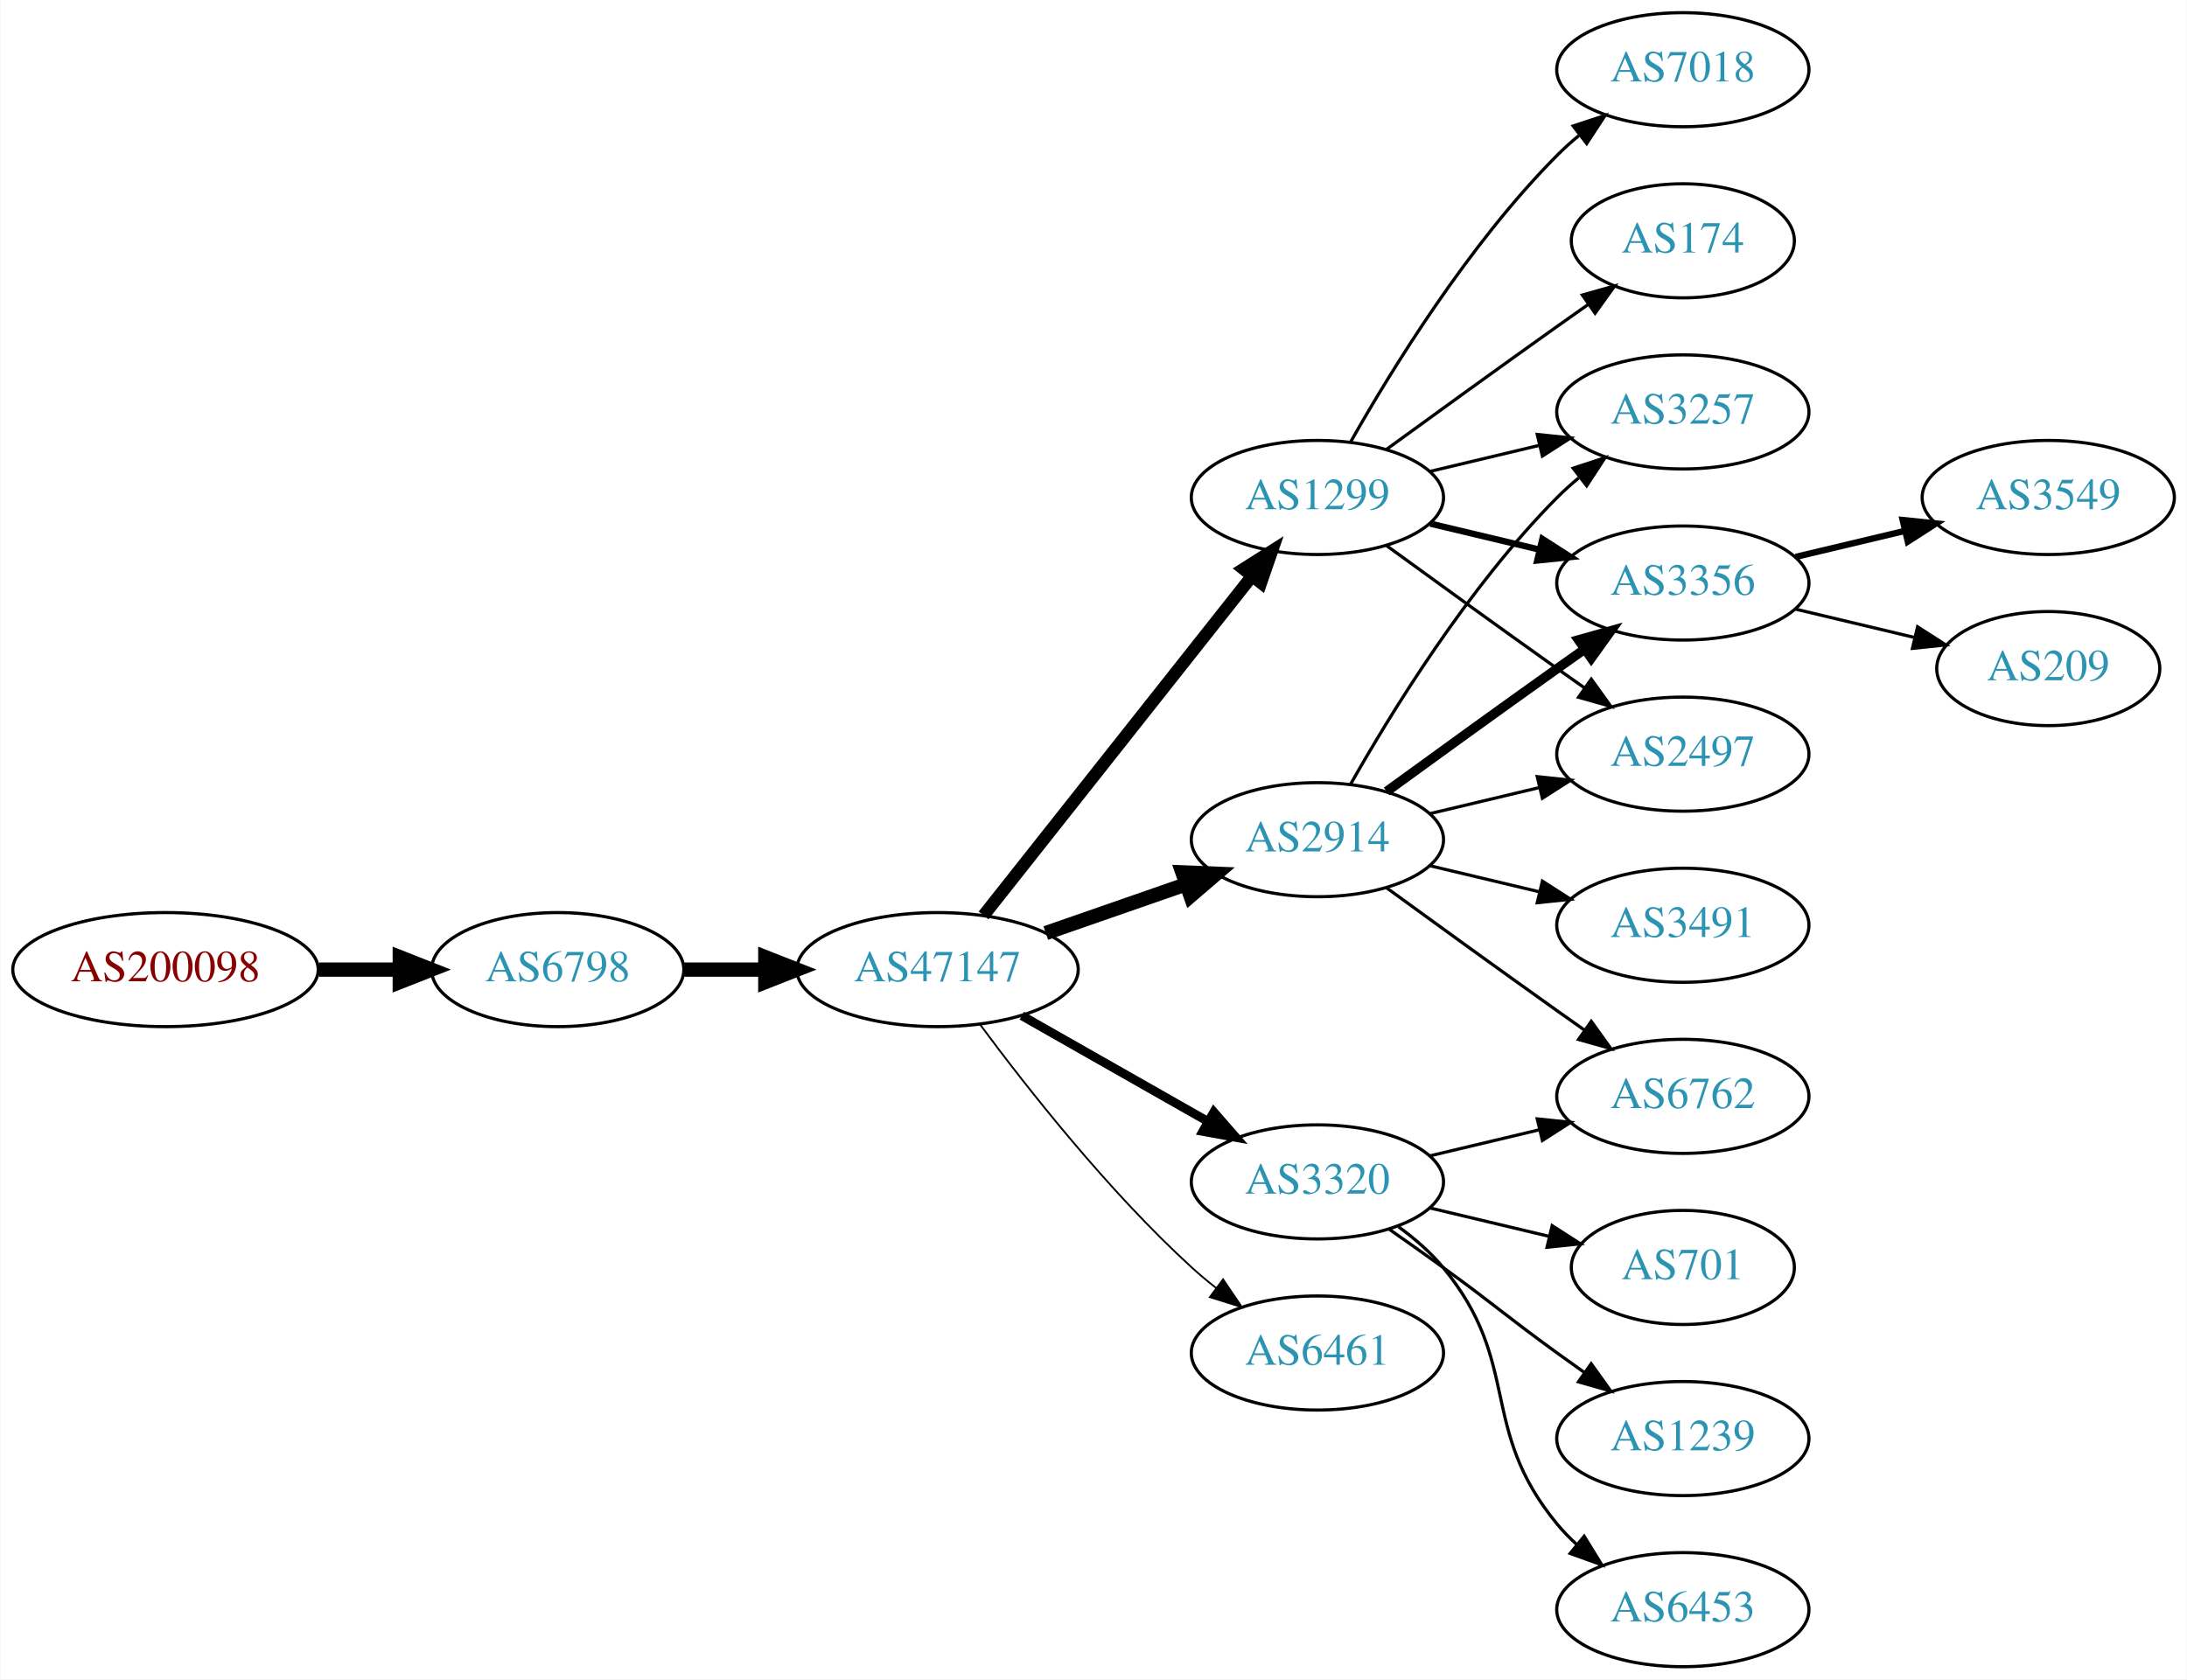
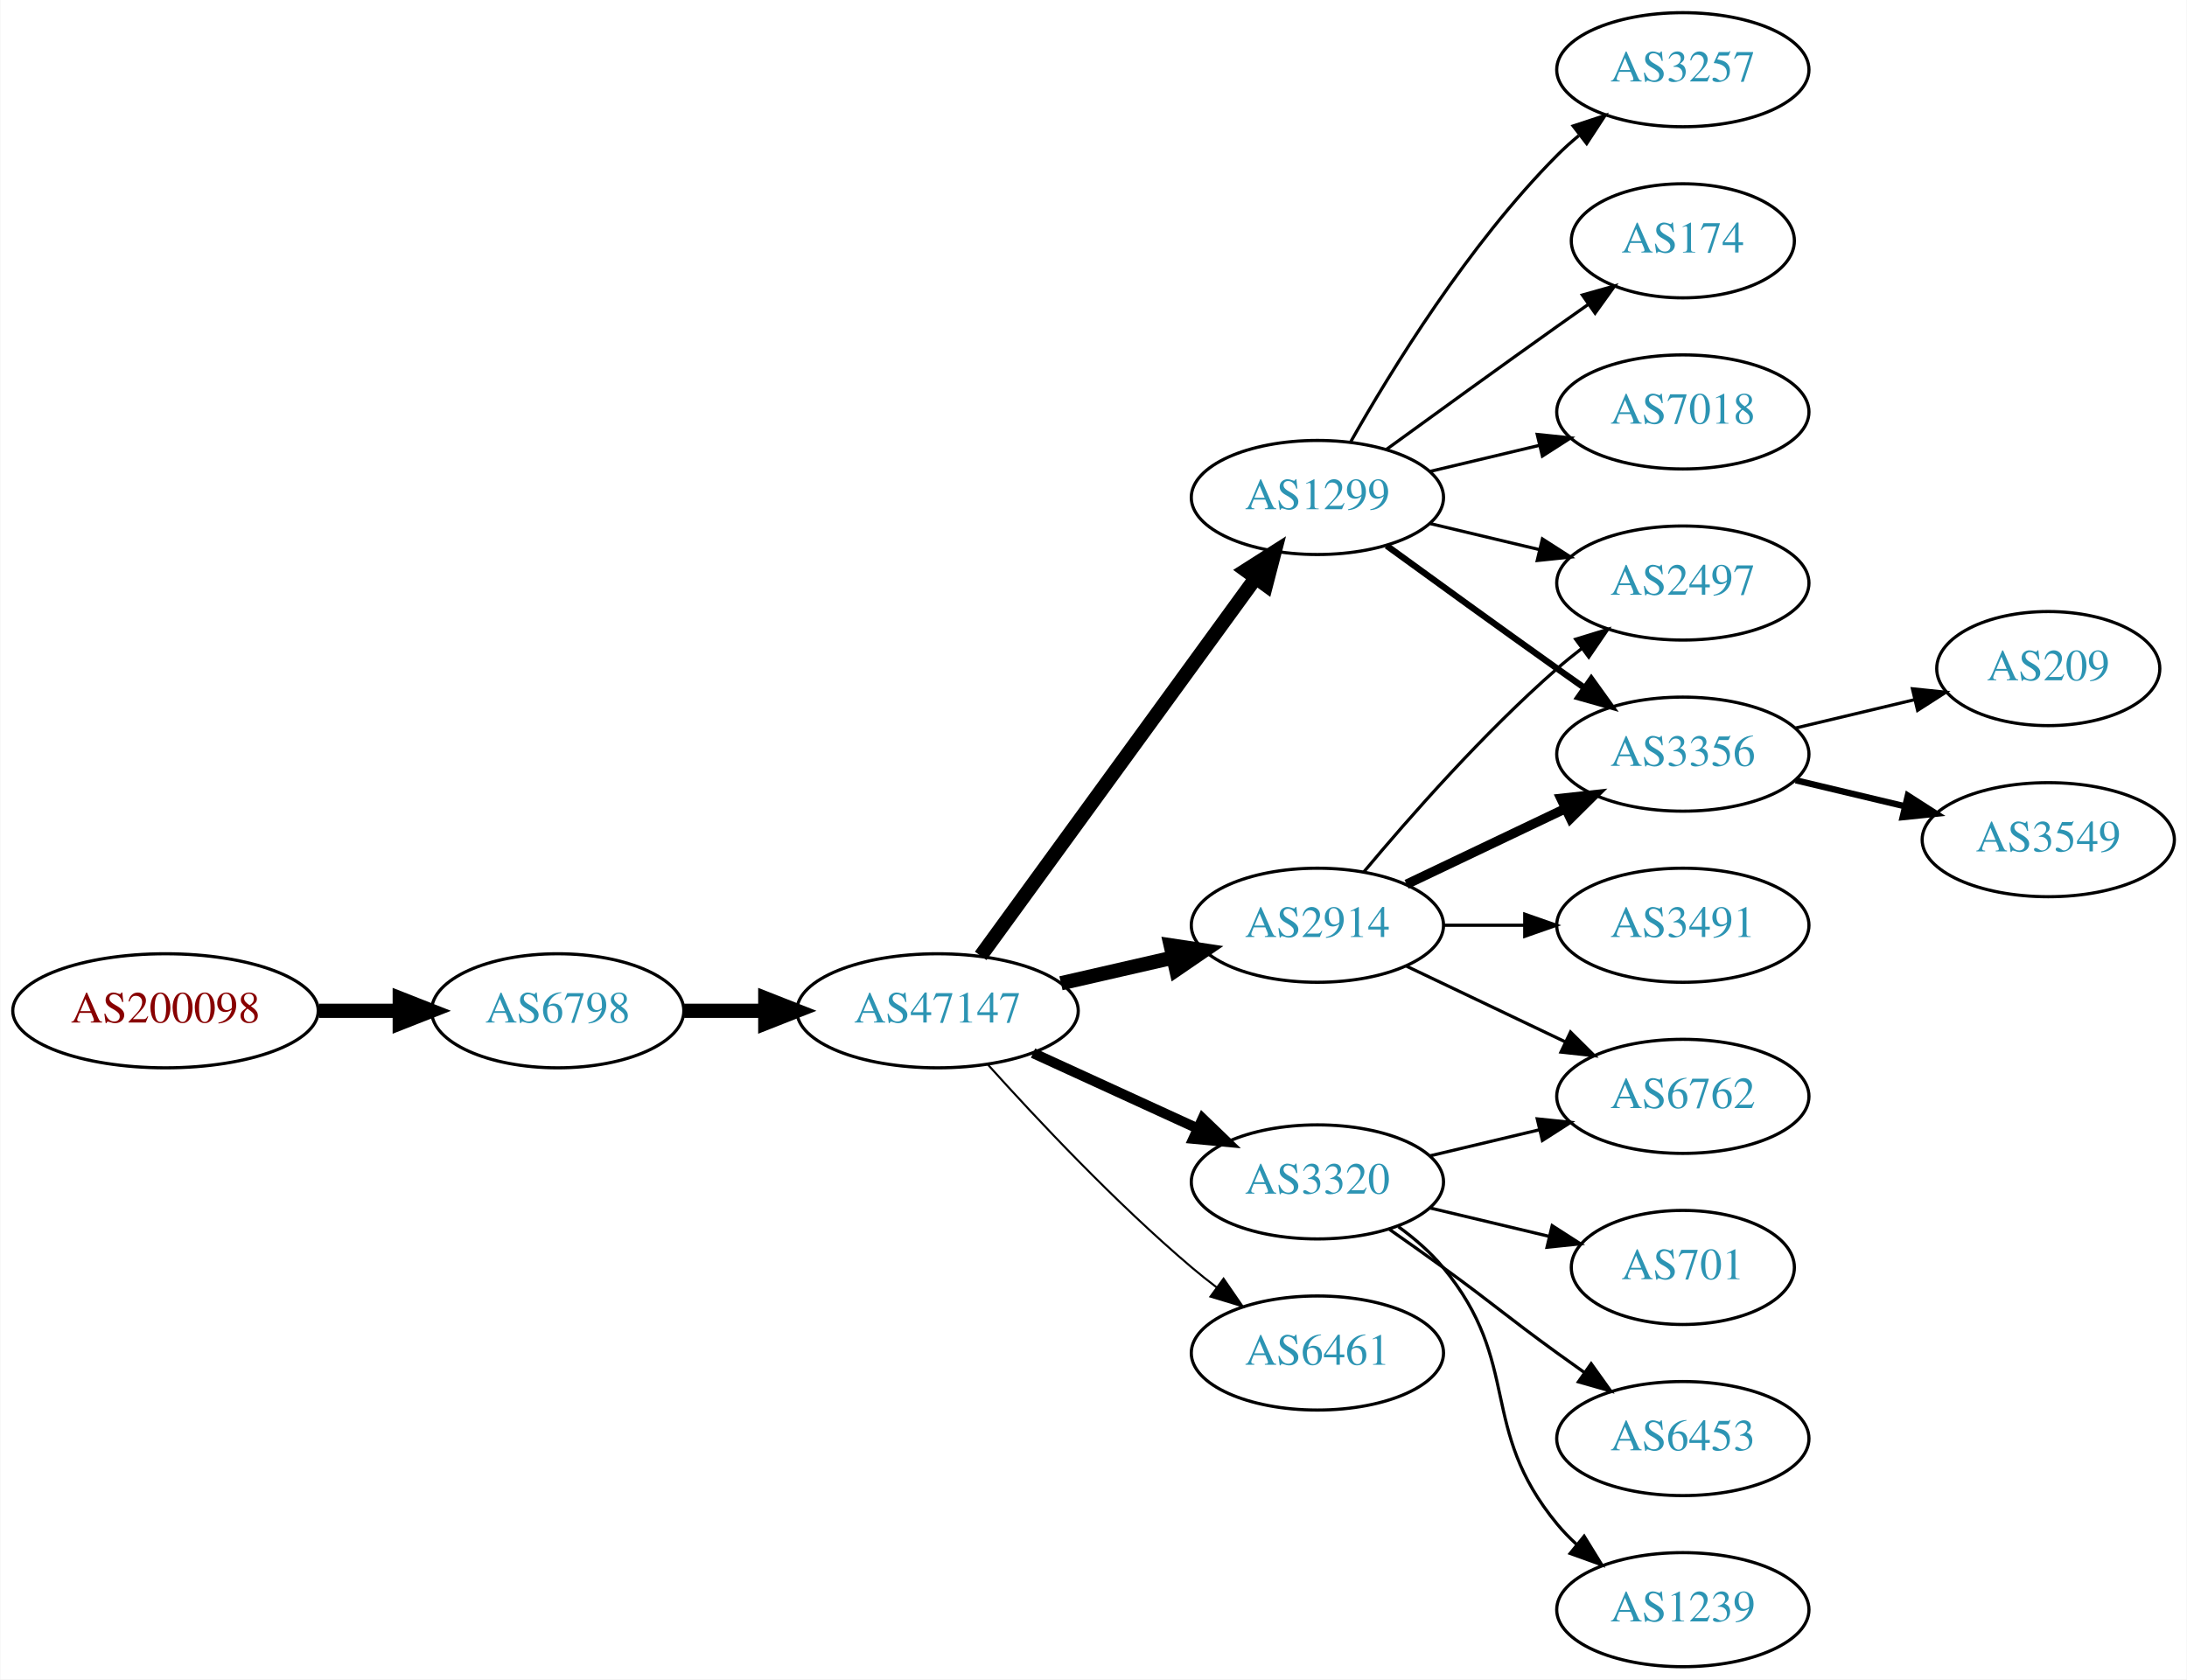
<svg xmlns="http://www.w3.org/2000/svg" xmlns:xlink="http://www.w3.org/1999/xlink" width="690pt" height="530pt" viewBox="0.00 0.00 689.76 530.00">
  <g id="graph0" class="graph" transform="scale(1 1) rotate(0) translate(4 526)">
    <polygon fill="white" stroke="none" points="-4,4 -4,-526 685.755,-526 685.755,4 -4,4" />
    <g id="node1" class="node">
      <g id="a_node1">
        <a xlink:href="/asn/200098" xlink:title="AS200098 ~ Netronics Harald Heinzel e.U. [AT]">
-           <ellipse fill="#ffffff" stroke="black" cx="48.096" cy="-220" rx="48.192" ry="18" />
-           <text text-anchor="middle" x="48.096" y="-216.3" font-family="Times,serif" font-size="14.00" fill="#880000">AS200098</text>
+           <ellipse fill="#ffffff" stroke="black" cx="48.096" cy="-207" rx="48.192" ry="18" />
+           <text text-anchor="middle" x="48.096" y="-203.3" font-family="Times,serif" font-size="14.00" fill="#880000">AS200098</text>
        </a>
      </g>
    </g>
    <g id="node2" class="node">
      <g id="a_node2">
        <a xlink:href="/asn/6798" xlink:title="AS6798 ~ Net4You Internet GmbH [AT]">
-           <ellipse fill="#ffffff" stroke="black" cx="171.838" cy="-220" rx="39.794" ry="18" />
-           <text text-anchor="middle" x="171.838" y="-216.3" font-family="Times,serif" font-size="14.00" fill="#2c94b3">AS6798</text>
+           <ellipse fill="#ffffff" stroke="black" cx="171.838" cy="-207" rx="39.794" ry="18" />
+           <text text-anchor="middle" x="171.838" y="-203.3" font-family="Times,serif" font-size="14.00" fill="#2c94b3">AS6798</text>
        </a>
      </g>
    </g>
    <g id="edge1" class="edge">
-       <path fill="none" stroke="black" stroke-width="4.5" d="M96.513,-220C104.867,-220 113.577,-220 121.969,-220" />
-       <polygon fill="black" stroke="black" stroke-width="4.5" points="122.004,-223.938 132.004,-220 122.004,-216.063 122.004,-223.938" />
+       <path fill="none" stroke="black" stroke-width="4.5" d="M96.513,-207C104.867,-207 113.577,-207 121.969,-207" />
+       <polygon fill="black" stroke="black" stroke-width="4.5" points="122.004,-210.938 132.004,-207 122.004,-203.063 122.004,-210.938" />
    </g>
    <g id="node3" class="node">
      <g id="a_node3">
        <a xlink:href="/asn/47147" xlink:title="AS47147 ~ ANEXIA Internetdienstleistungs GmbH [AT]">
-           <ellipse fill="#ffffff" stroke="black" cx="291.681" cy="-220" rx="44.393" ry="18" />
-           <text text-anchor="middle" x="291.681" y="-216.3" font-family="Times,serif" font-size="14.00" fill="#2c94b3">AS47147</text>
+           <ellipse fill="#ffffff" stroke="black" cx="291.681" cy="-207" rx="44.393" ry="18" />
+           <text text-anchor="middle" x="291.681" y="-203.3" font-family="Times,serif" font-size="14.00" fill="#2c94b3">AS47147</text>
        </a>
      </g>
    </g>
    <g id="edge2" class="edge">
-       <path fill="none" stroke="black" stroke-width="4.5" d="M211.751,-220C219.853,-220 228.528,-220 237.055,-220" />
-       <polygon fill="black" stroke="black" stroke-width="4.5" points="237.332,-223.938 247.332,-220 237.332,-216.063 237.332,-223.938" />
+       <path fill="none" stroke="black" stroke-width="4.5" d="M211.751,-207C219.853,-207 228.528,-207 237.055,-207" />
+       <polygon fill="black" stroke="black" stroke-width="4.5" points="237.332,-210.938 247.332,-207 237.332,-203.063 237.332,-210.938" />
    </g>
    <g id="node4" class="node">
      <g id="a_node4">
+         <a xlink:href="/asn/2914" xlink:title="AS2914 ~ NTT America, Inc. [US]">
+           <ellipse fill="#ffffff" stroke="black" cx="411.523" cy="-234" rx="39.794" ry="18" />
+           <text text-anchor="middle" x="411.523" y="-230.3" font-family="Times,serif" font-size="14.00" fill="#2c94b3">AS2914</text>
+         </a>
+       </g>
+     </g>
+     <g id="edge3" class="edge">
+       <path fill="none" stroke="black" stroke-width="4.5" d="M330.615,-215.692C341.856,-218.267 354.269,-221.111 365.892,-223.774" />
+       <polygon fill="black" stroke="black" stroke-width="4.5" points="365.227,-227.661 375.853,-226.057 366.985,-219.985 365.227,-227.661" />
+     </g>
+     <g id="node5" class="node">
+       <g id="a_node5">
+         <a xlink:href="/asn/3320" xlink:title="AS3320 ~ DTAG [DE]">
+           <ellipse fill="#ffffff" stroke="black" cx="411.523" cy="-153" rx="39.794" ry="18" />
+           <text text-anchor="middle" x="411.523" y="-149.3" font-family="Times,serif" font-size="14.00" fill="#2c94b3">AS3320</text>
+         </a>
+       </g>
+     </g>
+     <g id="edge4" class="edge">
+       <path fill="none" stroke="black" stroke-width="3.214" d="M321.81,-193.652C337.421,-186.498 356.819,-177.609 373.491,-169.97" />
+       <polygon fill="black" stroke="black" stroke-width="3.214" points="375.31,-172.986 382.943,-165.638 372.394,-166.622 375.31,-172.986" />
+     </g>
+     <g id="node6" class="node">
+       <g id="a_node6">
        <a xlink:href="/asn/1299" xlink:title="AS1299 ~ Telia Carrier [EU]">
          <ellipse fill="#ffffff" stroke="black" cx="411.523" cy="-369" rx="39.794" ry="18" />
          <text text-anchor="middle" x="411.523" y="-365.3" font-family="Times,serif" font-size="14.00" fill="#2c94b3">AS1299</text>
        </a>
      </g>
    </g>
-     <g id="edge3" class="edge">
-       <path fill="none" stroke="black" stroke-width="3.938" d="M306.199,-237.092C326.976,-263.364 366.868,-313.802 390.85,-344.125" />
-       <polygon fill="black" stroke="black" stroke-width="3.938" points="388.214,-346.435 397.163,-352.107 393.705,-342.093 388.214,-346.435" />
-     </g>
-     <g id="node5" class="node">
-       <g id="a_node5">
-         <a xlink:href="/asn/2914" xlink:title="AS2914 ~ NTT America, Inc. [US]">
-           <ellipse fill="#ffffff" stroke="black" cx="411.523" cy="-261" rx="39.794" ry="18" />
-           <text text-anchor="middle" x="411.523" y="-257.3" font-family="Times,serif" font-size="14.00" fill="#2c94b3">AS2914</text>
-         </a>
-       </g>
-     </g>
-     <g id="edge4" class="edge">
-       <path fill="none" stroke="black" stroke-width="4.5" d="M325.82,-231.53C339.537,-236.302 355.577,-241.883 369.986,-246.896" />
-       <polygon fill="black" stroke="black" stroke-width="4.5" points="368.914,-250.692 379.653,-250.26 371.502,-243.255 368.914,-250.692" />
-     </g>
-     <g id="node6" class="node">
-       <g id="a_node6">
-         <a xlink:href="/asn/3320" xlink:title="AS3320 ~ DTAG [DE]">
-           <ellipse fill="#ffffff" stroke="black" cx="411.523" cy="-153" rx="39.794" ry="18" />
-           <text text-anchor="middle" x="411.523" y="-149.3" font-family="Times,serif" font-size="14.00" fill="#2c94b3">AS3320</text>
-         </a>
-       </g>
-     </g>
    <g id="edge5" class="edge">
-       <path fill="none" stroke="black" stroke-width="2.812" d="M318.251,-205.462C335.47,-195.672 358.355,-182.66 377.026,-172.045" />
-       <polygon fill="black" stroke="black" stroke-width="2.812" points="378.847,-175.036 385.81,-167.05 375.387,-168.95 378.847,-175.036" />
+       <path fill="none" stroke="black" stroke-width="4.5" d="M305.292,-224.337C326.113,-252.96 367.775,-310.233 391.964,-343.486" />
+       <polygon fill="black" stroke="black" stroke-width="4.5" points="388.936,-346.017 398.003,-351.788 395.304,-341.385 388.936,-346.017" />
    </g>
    <g id="node7" class="node">
      <g id="a_node7">
        <a xlink:href="/asn/6461" xlink:title="AS6461 ~ Zayo Bandwidth [US]">
          <ellipse fill="#ffffff" stroke="black" cx="411.523" cy="-99" rx="39.794" ry="18" />
          <text text-anchor="middle" x="411.523" y="-95.3" font-family="Times,serif" font-size="14.00" fill="#2c94b3">AS6461</text>
        </a>
      </g>
    </g>
    <g id="edge6" class="edge">
-       <path fill="none" stroke="black" stroke-width="0.562" d="M305.201,-202.531C319.88,-182.714 345.566,-150.036 371.877,-126 374.294,-123.792 376.899,-121.615 379.575,-119.512" />
-       <polygon fill="black" stroke="black" stroke-width="0.562" points="381.758,-122.251 387.695,-113.476 377.581,-116.633 381.758,-122.251" />
+       <path fill="none" stroke="black" stroke-width="0.643" d="M307.613,-189.956C322.939,-172.903 347.875,-146.35 371.877,-126 374.374,-123.883 377.034,-121.768 379.746,-119.707" />
+       <polygon fill="black" stroke="black" stroke-width="0.643" points="381.912,-122.459 387.922,-113.734 377.782,-116.806 381.912,-122.459" />
    </g>
    <g id="node8" class="node">
      <g id="a_node8">
-         <a xlink:href="/asn/3257" xlink:title="AS3257 ~ GTT [DE]">
-           <ellipse fill="#ffffff" stroke="black" cx="526.816" cy="-396" rx="39.794" ry="18" />
-           <text text-anchor="middle" x="526.816" y="-392.3" font-family="Times,serif" font-size="14.00" fill="#2c94b3">AS3257</text>
+         <a xlink:href="/asn/2497" xlink:title="AS2497 ~ Internet Initiative Japan Inc. [JP]">
+           <ellipse fill="#ffffff" stroke="black" cx="526.816" cy="-342" rx="39.794" ry="18" />
+           <text text-anchor="middle" x="526.816" y="-338.3" font-family="Times,serif" font-size="14.00" fill="#2c94b3">AS2497</text>
        </a>
      </g>
    </g>
    <g id="edge7" class="edge">
-       <path fill="none" stroke="black" d="M447.13,-377.248C458.002,-379.838 470.156,-382.735 481.598,-385.462" />
-       <polygon fill="black" stroke="black" points="480.882,-388.889 491.421,-387.803 482.505,-382.08 480.882,-388.889" />
+       <path fill="none" stroke="black" d="M426.153,-250.817C440.436,-267.929 463.982,-294.745 487.17,-315 489.635,-317.154 492.274,-319.294 494.971,-321.372" />
+       <polygon fill="black" stroke="black" points="492.996,-324.264 503.125,-327.37 497.144,-318.625 492.996,-324.264" />
    </g>
    <g id="node9" class="node">
      <g id="a_node9">
        <a xlink:href="/asn/3356" xlink:title="AS3356 ~ Level 3 Parent, LLC [US]">
-           <ellipse fill="#ffffff" stroke="black" cx="526.816" cy="-342" rx="39.794" ry="18" />
-           <text text-anchor="middle" x="526.816" y="-338.3" font-family="Times,serif" font-size="14.00" fill="#2c94b3">AS3356</text>
+           <ellipse fill="#ffffff" stroke="black" cx="526.816" cy="-288" rx="39.794" ry="18" />
+           <text text-anchor="middle" x="526.816" y="-284.3" font-family="Times,serif" font-size="14.00" fill="#2c94b3">AS3356</text>
        </a>
      </g>
    </g>
    <g id="edge8" class="edge">
-       <path fill="none" stroke="black" stroke-width="2" d="M447.13,-360.752C458.002,-358.162 470.156,-355.265 481.598,-352.538" />
-       <polygon fill="black" stroke="black" stroke-width="2" points="482.505,-355.92 491.421,-350.197 480.882,-349.111 482.505,-355.92" />
+       <path fill="none" stroke="black" stroke-width="3" d="M439.66,-246.934C454.654,-254.081 473.475,-263.052 489.698,-270.785" />
+       <polygon fill="black" stroke="black" stroke-width="3" points="488.368,-274.028 498.901,-275.171 491.38,-267.709 488.368,-274.028" />
    </g>
    <g id="node10" class="node">
      <g id="a_node10">
-         <a xlink:href="/asn/2497" xlink:title="AS2497 ~ Internet Initiative Japan Inc. [JP]">
-           <ellipse fill="#ffffff" stroke="black" cx="526.816" cy="-288" rx="39.794" ry="18" />
-           <text text-anchor="middle" x="526.816" y="-284.3" font-family="Times,serif" font-size="14.00" fill="#2c94b3">AS2497</text>
+         <a xlink:href="/asn/3491" xlink:title="AS3491 ~ PCCW Global, Inc. [US]">
+           <ellipse fill="#ffffff" stroke="black" cx="526.816" cy="-234" rx="39.794" ry="18" />
+           <text text-anchor="middle" x="526.816" y="-230.3" font-family="Times,serif" font-size="14.00" fill="#2c94b3">AS3491</text>
        </a>
      </g>
    </g>
    <g id="edge9" class="edge">
-       <path fill="none" stroke="black" d="M433.371,-353.778C448.305,-342.909 468.919,-327.975 487.17,-315 489.99,-312.995 492.933,-310.915 495.881,-308.841" />
-       <polygon fill="black" stroke="black" points="497.927,-311.681 504.106,-303.074 493.908,-305.95 497.927,-311.681" />
+       <path fill="none" stroke="black" d="M451.195,-234C459.398,-234 468.162,-234 476.694,-234" />
+       <polygon fill="black" stroke="black" points="476.934,-237.5 486.934,-234 476.933,-230.5 476.934,-237.5" />
    </g>
    <g id="node11" class="node">
      <g id="a_node11">
-         <a xlink:href="/asn/7018" xlink:title="AS7018 ~ AT&amp;T Services, Inc. [US]">
+         <a xlink:href="/asn/6762" xlink:title="AS6762 ~ TELECOM ITALIA SPARKLE S.p.A. [IT]">
+           <ellipse fill="#ffffff" stroke="black" cx="526.816" cy="-180" rx="39.794" ry="18" />
+           <text text-anchor="middle" x="526.816" y="-176.3" font-family="Times,serif" font-size="14.00" fill="#2c94b3">AS6762</text>
+         </a>
+       </g>
+     </g>
+     <g id="edge10" class="edge">
+       <path fill="none" stroke="black" d="M439.66,-221.066C454.654,-213.919 473.475,-204.948 489.698,-197.215" />
+       <polygon fill="black" stroke="black" points="491.38,-200.291 498.901,-192.829 488.368,-193.972 491.38,-200.291" />
+     </g>
+     <g id="edge14" class="edge">
+       <path fill="none" stroke="black" d="M447.13,-161.248C458.002,-163.838 470.156,-166.735 481.598,-169.462" />
+       <polygon fill="black" stroke="black" points="480.882,-172.889 491.421,-171.803 482.505,-166.08 480.882,-172.889" />
+     </g>
+     <g id="node12" class="node">
+       <g id="a_node12">
+         <a xlink:href="/asn/701" xlink:title="AS701 ~ UUNET [US]">
+           <ellipse fill="#ffffff" stroke="black" cx="526.816" cy="-126" rx="35.194" ry="18" />
+           <text text-anchor="middle" x="526.816" y="-122.3" font-family="Times,serif" font-size="14.00" fill="#2c94b3">AS701</text>
+         </a>
+       </g>
+     </g>
+     <g id="edge11" class="edge">
+       <path fill="none" stroke="black" d="M447.13,-144.752C458.925,-141.942 472.229,-138.771 484.497,-135.847" />
+       <polygon fill="black" stroke="black" points="485.586,-139.186 494.502,-133.463 483.963,-132.376 485.586,-139.186" />
+     </g>
+     <g id="node13" class="node">
+       <g id="a_node13">
+         <a xlink:href="/asn/6453" xlink:title="AS6453 ~ TATA COMMUNICATIONS (AMERICA) INC [US]">
+           <ellipse fill="#ffffff" stroke="black" cx="526.816" cy="-72" rx="39.794" ry="18" />
+           <text text-anchor="middle" x="526.816" y="-68.3" font-family="Times,serif" font-size="14.00" fill="#2c94b3">AS6453</text>
+         </a>
+       </g>
+     </g>
+     <g id="edge12" class="edge">
+       <path fill="none" stroke="black" d="M434.28,-137.991C439.815,-134.121 445.733,-129.936 451.17,-126 467.369,-114.271 470.97,-110.729 487.17,-99 489.973,-96.971 492.904,-94.875 495.845,-92.79" />
+       <polygon fill="black" stroke="black" points="497.896,-95.627 504.059,-87.009 493.867,-89.903 497.896,-95.627" />
+     </g>
+     <g id="node14" class="node">
+       <g id="a_node14">
+         <a xlink:href="/asn/1239" xlink:title="AS1239 ~ Sprint [US]">
+           <ellipse fill="#ffffff" stroke="black" cx="526.816" cy="-18" rx="39.794" ry="18" />
+           <text text-anchor="middle" x="526.816" y="-14.3" font-family="Times,serif" font-size="14.00" fill="#2c94b3">AS1239</text>
+         </a>
+       </g>
+     </g>
+     <g id="edge13" class="edge">
+       <path fill="none" stroke="black" d="M437.104,-138.844C442.198,-135.128 447.212,-130.799 451.17,-126 476.234,-95.606 462.105,-75.394 487.17,-45 489.025,-42.751 491.112,-40.604 493.331,-38.576" />
+       <polygon fill="black" stroke="black" points="495.679,-41.178 501.235,-32.156 491.266,-35.744 495.679,-41.178" />
+     </g>
+     <g id="edge15" class="edge">
+       <path fill="none" stroke="black" d="M447.13,-360.752C458.002,-358.162 470.156,-355.265 481.598,-352.538" />
+       <polygon fill="black" stroke="black" points="482.505,-355.92 491.421,-350.197 480.882,-349.111 482.505,-355.92" />
+     </g>
+     <g id="edge17" class="edge">
+       <path fill="none" stroke="black" stroke-width="2" d="M433.371,-353.778C448.305,-342.909 468.919,-327.975 487.17,-315 489.99,-312.995 492.933,-310.915 495.881,-308.841" />
+       <polygon fill="black" stroke="black" stroke-width="2" points="497.927,-311.681 504.106,-303.074 493.908,-305.95 497.927,-311.681" />
+     </g>
+     <g id="node15" class="node">
+       <g id="a_node15">
+         <a xlink:href="/asn/3257" xlink:title="AS3257 ~ GTT [DE]">
          <ellipse fill="#ffffff" stroke="black" cx="526.816" cy="-504" rx="39.794" ry="18" />
-           <text text-anchor="middle" x="526.816" y="-500.3" font-family="Times,serif" font-size="14.00" fill="#2c94b3">AS7018</text>
-         </a>
-       </g>
-     </g>
-     <g id="edge10" class="edge">
+           <text text-anchor="middle" x="526.816" y="-500.3" font-family="Times,serif" font-size="14.00" fill="#2c94b3">AS3257</text>
+         </a>
+       </g>
+     </g>
+     <g id="edge16" class="edge">
      <path fill="none" stroke="black" d="M421.983,-386.49C434.765,-409.096 459.197,-448.886 487.17,-477 489.28,-479.121 491.576,-481.188 493.962,-483.171" />
      <polygon fill="black" stroke="black" points="492.214,-486.242 502.277,-489.556 496.477,-480.69 492.214,-486.242" />
    </g>
-     <g id="node12" class="node">
-       <g id="a_node12">
+     <g id="node16" class="node">
+       <g id="a_node16">
        <a xlink:href="/asn/174" xlink:title="AS174 ~ Cogent Communications [US]">
          <ellipse fill="#ffffff" stroke="black" cx="526.816" cy="-450" rx="35.194" ry="18" />
          <text text-anchor="middle" x="526.816" y="-446.3" font-family="Times,serif" font-size="14.00" fill="#2c94b3">AS174</text>
        </a>
      </g>
    </g>
-     <g id="edge11" class="edge">
+     <g id="edge18" class="edge">
      <path fill="none" stroke="black" d="M433.371,-384.222C448.305,-395.091 468.919,-410.025 487.17,-423 490.38,-425.282 493.749,-427.661 497.103,-430.018" />
      <polygon fill="black" stroke="black" points="495.116,-432.899 505.314,-435.77 499.132,-427.166 495.116,-432.899" />
    </g>
-     <g id="edge12" class="edge">
-       <path fill="none" stroke="black" d="M421.983,-278.49C434.765,-301.096 459.197,-340.886 487.17,-369 489.28,-371.121 491.576,-373.188 493.962,-375.171" />
-       <polygon fill="black" stroke="black" points="492.214,-378.242 502.277,-381.556 496.477,-372.69 492.214,-378.242" />
-     </g>
-     <g id="edge13" class="edge">
-       <path fill="none" stroke="black" stroke-width="3" d="M433.371,-276.222C448.305,-287.091 468.919,-302.025 487.17,-315 489.99,-317.005 492.933,-319.085 495.881,-321.159" />
-       <polygon fill="black" stroke="black" stroke-width="3" points="493.908,-324.05 504.106,-326.926 497.927,-318.319 493.908,-324.05" />
-     </g>
-     <g id="edge14" class="edge">
-       <path fill="none" stroke="black" d="M447.13,-269.248C458.002,-271.838 470.156,-274.735 481.598,-277.462" />
-       <polygon fill="black" stroke="black" points="480.882,-280.889 491.421,-279.803 482.505,-274.08 480.882,-280.889" />
-     </g>
-     <g id="node13" class="node">
-       <g id="a_node13">
-         <a xlink:href="/asn/6762" xlink:title="AS6762 ~ TELECOM ITALIA SPARKLE S.p.A. [IT]">
-           <ellipse fill="#ffffff" stroke="black" cx="526.816" cy="-180" rx="39.794" ry="18" />
-           <text text-anchor="middle" x="526.816" y="-176.3" font-family="Times,serif" font-size="14.00" fill="#2c94b3">AS6762</text>
-         </a>
-       </g>
-     </g>
-     <g id="edge15" class="edge">
-       <path fill="none" stroke="black" d="M433.371,-245.778C448.305,-234.909 468.919,-219.975 487.17,-207 489.99,-204.995 492.933,-202.915 495.881,-200.841" />
-       <polygon fill="black" stroke="black" points="497.927,-203.681 504.106,-195.074 493.908,-197.95 497.927,-203.681" />
-     </g>
-     <g id="node14" class="node">
-       <g id="a_node14">
-         <a xlink:href="/asn/3491" xlink:title="AS3491 ~ PCCW Global, Inc. [US]">
-           <ellipse fill="#ffffff" stroke="black" cx="526.816" cy="-234" rx="39.794" ry="18" />
-           <text text-anchor="middle" x="526.816" y="-230.3" font-family="Times,serif" font-size="14.00" fill="#2c94b3">AS3491</text>
-         </a>
-       </g>
-     </g>
-     <g id="edge16" class="edge">
-       <path fill="none" stroke="black" d="M447.13,-252.752C458.002,-250.162 470.156,-247.265 481.598,-244.538" />
-       <polygon fill="black" stroke="black" points="482.505,-247.92 491.421,-242.197 480.882,-241.111 482.505,-247.92" />
-     </g>
-     <g id="edge18" class="edge">
-       <path fill="none" stroke="black" d="M447.13,-161.248C458.002,-163.838 470.156,-166.735 481.598,-169.462" />
-       <polygon fill="black" stroke="black" points="480.882,-172.889 491.421,-171.803 482.505,-166.08 480.882,-172.889" />
-     </g>
-     <g id="node15" class="node">
-       <g id="a_node15">
-         <a xlink:href="/asn/701" xlink:title="AS701 ~ UUNET [US]">
-           <ellipse fill="#ffffff" stroke="black" cx="526.816" cy="-126" rx="35.194" ry="18" />
-           <text text-anchor="middle" x="526.816" y="-122.3" font-family="Times,serif" font-size="14.00" fill="#2c94b3">AS701</text>
-         </a>
-       </g>
-     </g>
-     <g id="edge17" class="edge">
-       <path fill="none" stroke="black" d="M447.13,-144.752C458.925,-141.942 472.229,-138.771 484.497,-135.847" />
-       <polygon fill="black" stroke="black" points="485.586,-139.186 494.502,-133.463 483.963,-132.376 485.586,-139.186" />
-     </g>
-     <g id="node16" class="node">
-       <g id="a_node16">
-         <a xlink:href="/asn/1239" xlink:title="AS1239 ~ Sprint [US]">
-           <ellipse fill="#ffffff" stroke="black" cx="526.816" cy="-72" rx="39.794" ry="18" />
-           <text text-anchor="middle" x="526.816" y="-68.3" font-family="Times,serif" font-size="14.00" fill="#2c94b3">AS1239</text>
-         </a>
-       </g>
-     </g>
-     <g id="edge19" class="edge">
-       <path fill="none" stroke="black" d="M434.28,-137.991C439.815,-134.121 445.733,-129.936 451.17,-126 467.369,-114.271 470.97,-110.729 487.17,-99 489.973,-96.971 492.904,-94.875 495.845,-92.79" />
-       <polygon fill="black" stroke="black" points="497.896,-95.627 504.059,-87.009 493.867,-89.903 497.896,-95.627" />
-     </g>
    <g id="node17" class="node">
      <g id="a_node17">
-         <a xlink:href="/asn/6453" xlink:title="AS6453 ~ TATA COMMUNICATIONS (AMERICA) INC [US]">
-           <ellipse fill="#ffffff" stroke="black" cx="526.816" cy="-18" rx="39.794" ry="18" />
-           <text text-anchor="middle" x="526.816" y="-14.3" font-family="Times,serif" font-size="14.00" fill="#2c94b3">AS6453</text>
-         </a>
-       </g>
-     </g>
-     <g id="edge20" class="edge">
-       <path fill="none" stroke="black" d="M437.104,-138.844C442.198,-135.128 447.212,-130.799 451.17,-126 476.234,-95.606 462.105,-75.394 487.17,-45 489.025,-42.751 491.112,-40.604 493.331,-38.576" />
-       <polygon fill="black" stroke="black" points="495.679,-41.178 501.235,-32.156 491.266,-35.744 495.679,-41.178" />
+         <a xlink:href="/asn/7018" xlink:title="AS7018 ~ ATT-INTERNET4 [US]">
+           <ellipse fill="#ffffff" stroke="black" cx="526.816" cy="-396" rx="39.794" ry="18" />
+           <text text-anchor="middle" x="526.816" y="-392.3" font-family="Times,serif" font-size="14.00" fill="#2c94b3">AS7018</text>
+         </a>
+       </g>
+     </g>
+     <g id="edge19" class="edge">
+       <path fill="none" stroke="black" d="M447.13,-377.248C458.002,-379.838 470.156,-382.735 481.598,-385.462" />
+       <polygon fill="black" stroke="black" points="480.882,-388.889 491.421,-387.803 482.505,-382.08 480.882,-388.889" />
    </g>
    <g id="node18" class="node">
      <g id="a_node18">
-         <a xlink:href="/asn/3549" xlink:title="AS3549 ~ Level 3 Parent, LLC [US]">
-           <ellipse fill="#ffffff" stroke="black" cx="642.109" cy="-369" rx="39.794" ry="18" />
-           <text text-anchor="middle" x="642.109" y="-365.3" font-family="Times,serif" font-size="14.00" fill="#2c94b3">AS3549</text>
-         </a>
-       </g>
-     </g>
-     <g id="edge21" class="edge">
-       <path fill="none" stroke="black" stroke-width="2" d="M562.423,-350.248C573.295,-352.838 585.449,-355.735 596.891,-358.462" />
-       <polygon fill="black" stroke="black" stroke-width="2" points="596.175,-361.889 606.714,-360.803 597.798,-355.08 596.175,-361.889" />
-     </g>
-     <g id="node19" class="node">
-       <g id="a_node19">
        <a xlink:href="/asn/209" xlink:title="AS209 ~ CenturyLink Communications, LLC [US]">
          <ellipse fill="#ffffff" stroke="black" cx="642.109" cy="-315" rx="35.194" ry="18" />
          <text text-anchor="middle" x="642.109" y="-311.3" font-family="Times,serif" font-size="14.00" fill="#2c94b3">AS209</text>
        </a>
      </g>
    </g>
-     <g id="edge22" class="edge">
-       <path fill="none" stroke="black" d="M562.423,-333.752C574.218,-330.942 587.522,-327.771 599.79,-324.847" />
-       <polygon fill="black" stroke="black" points="600.879,-328.186 609.795,-322.463 599.256,-321.376 600.879,-328.186" />
+     <g id="edge20" class="edge">
+       <path fill="none" stroke="black" d="M562.423,-296.248C574.218,-299.058 587.522,-302.229 599.79,-305.153" />
+       <polygon fill="black" stroke="black" points="599.256,-308.624 609.795,-307.537 600.879,-301.814 599.256,-308.624" />
+     </g>
+     <g id="node19" class="node">
+       <g id="a_node19">
+         <a xlink:href="/asn/3549" xlink:title="AS3549 ~ Level 3 Parent, LLC [US]">
+           <ellipse fill="#ffffff" stroke="black" cx="642.109" cy="-261" rx="39.794" ry="18" />
+           <text text-anchor="middle" x="642.109" y="-257.3" font-family="Times,serif" font-size="14.00" fill="#2c94b3">AS3549</text>
+         </a>
+       </g>
+     </g>
+     <g id="edge21" class="edge">
+       <path fill="none" stroke="black" stroke-width="2" d="M562.423,-279.752C573.295,-277.162 585.449,-274.265 596.891,-271.538" />
+       <polygon fill="black" stroke="black" stroke-width="2" points="597.798,-274.92 606.714,-269.197 596.175,-268.111 597.798,-274.92" />
    </g>
  </g>
</svg>
